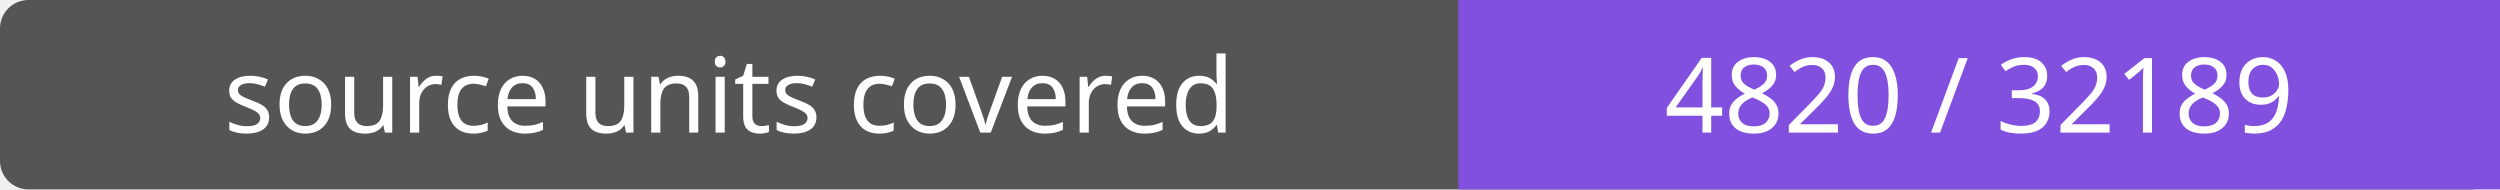
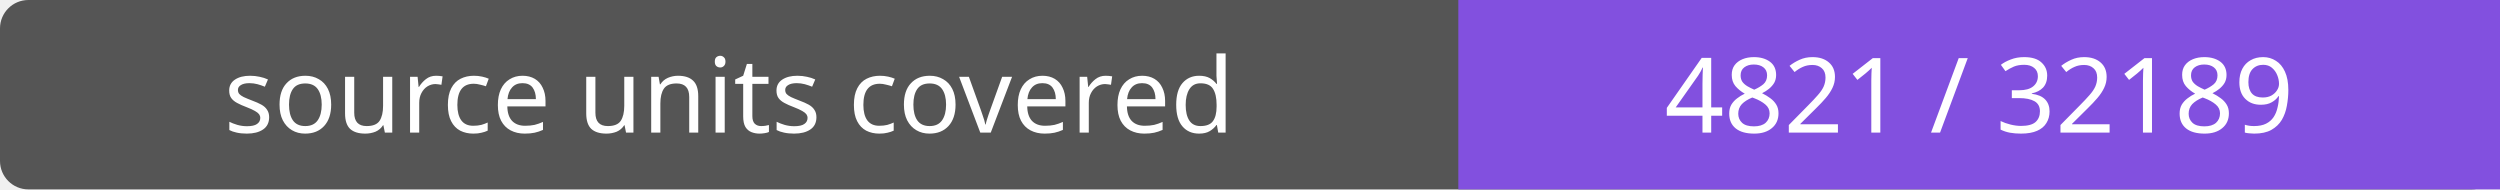
- <svg xmlns="http://www.w3.org/2000/svg" width="264" height="20" role="img" aria-label="source units covered: 4820 / 32189">
+ <svg xmlns="http://www.w3.org/2000/svg" width="264" height="20" role="img" aria-label="source units covered: 4821 / 32189">
  <rect width="264" height="20" rx="3" fill="#555" />
  <path fill="#8250df" d="M154 0h110v20H154z" />
  <g fill="#fff" text-anchor="middle" font-family="Verdana,sans-serif" font-size="11">
    <text x="77.0" y="14">source units covered</text>
-     <text x="209.0" y="14">4820 / 32189</text>
+     <text x="209.0" y="14">4821 / 32189</text>
  </g>
</svg>
